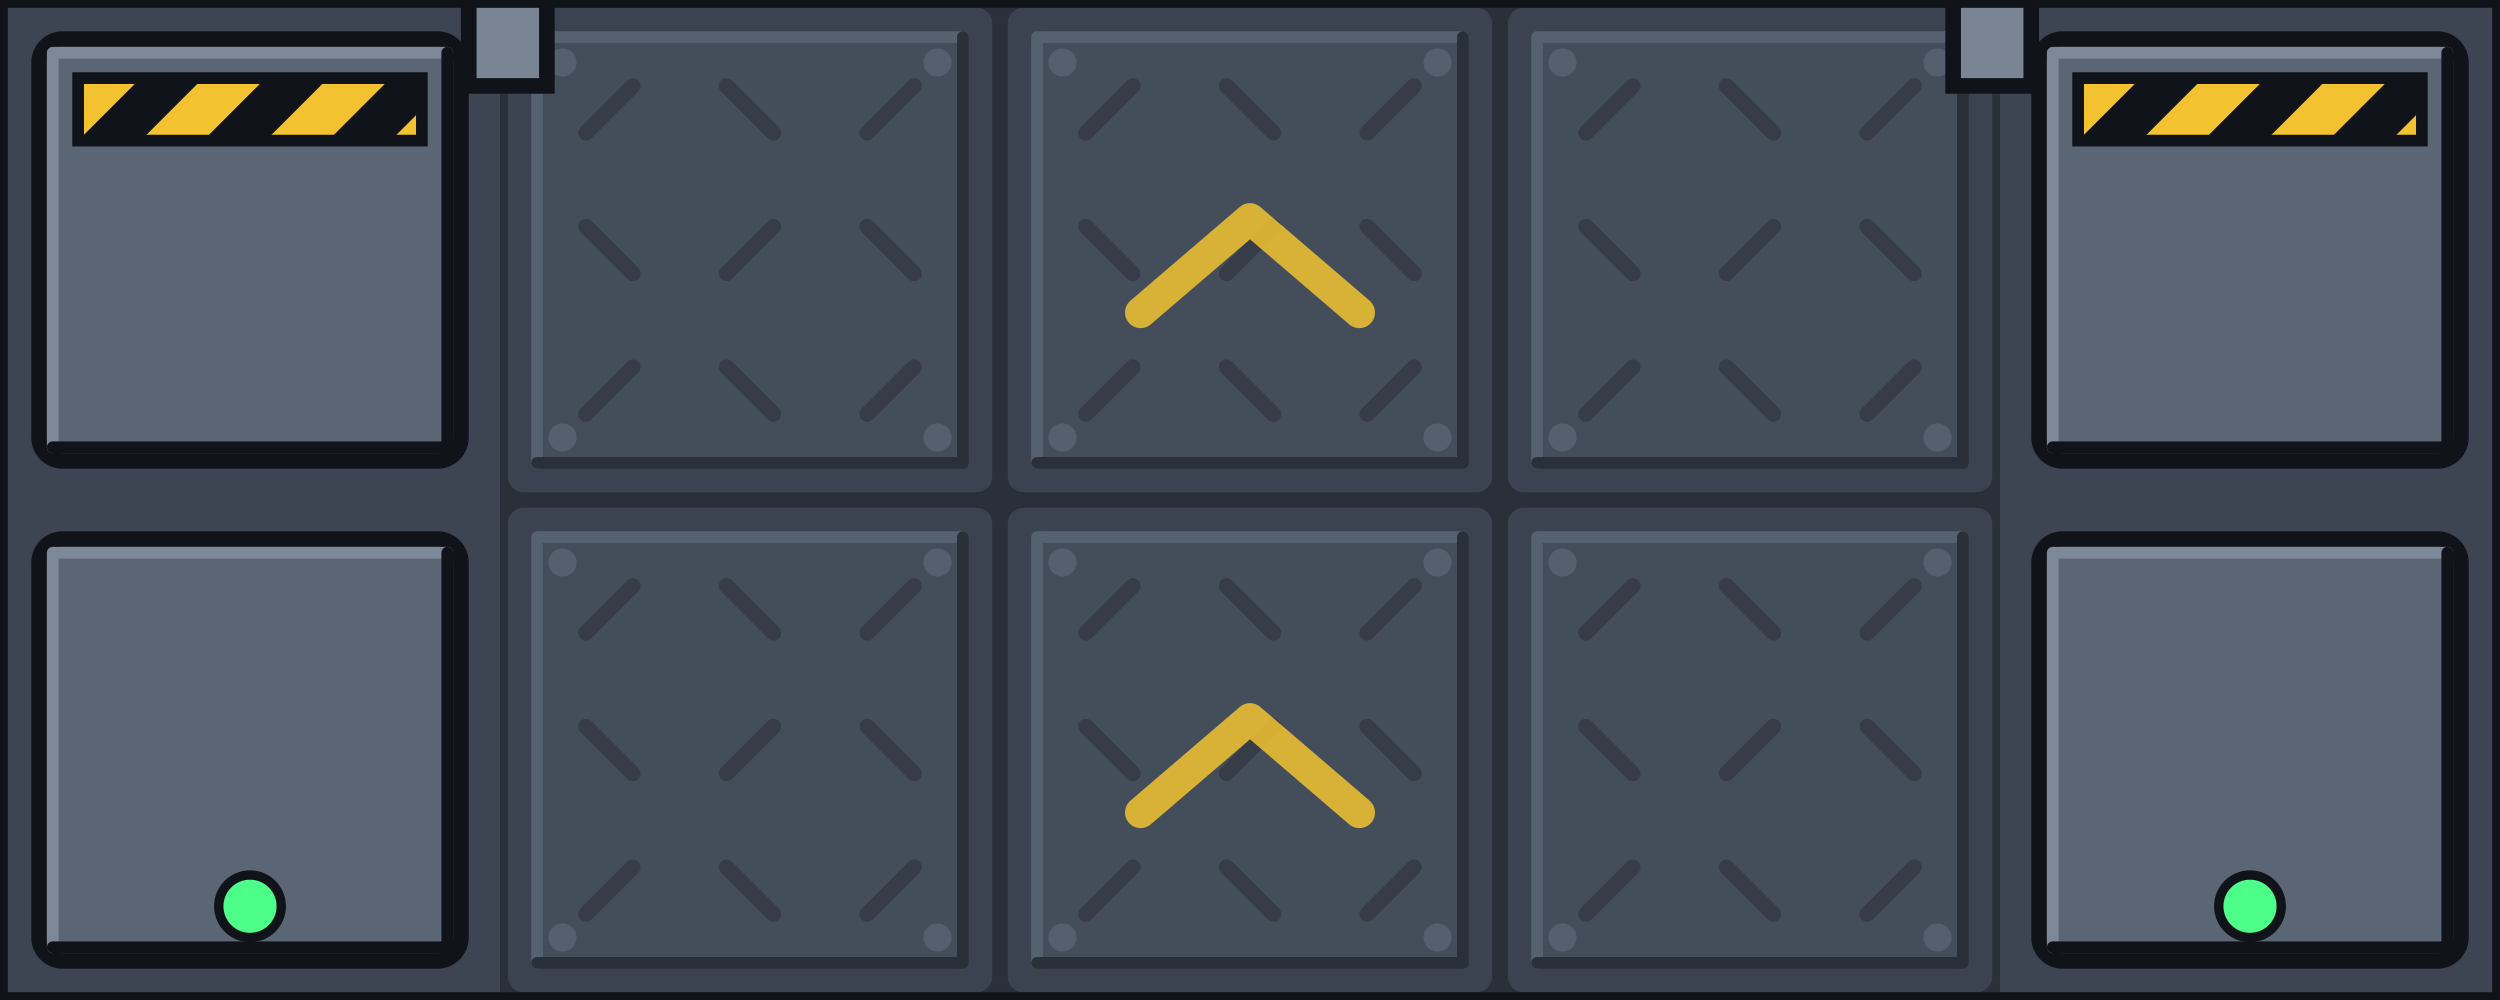
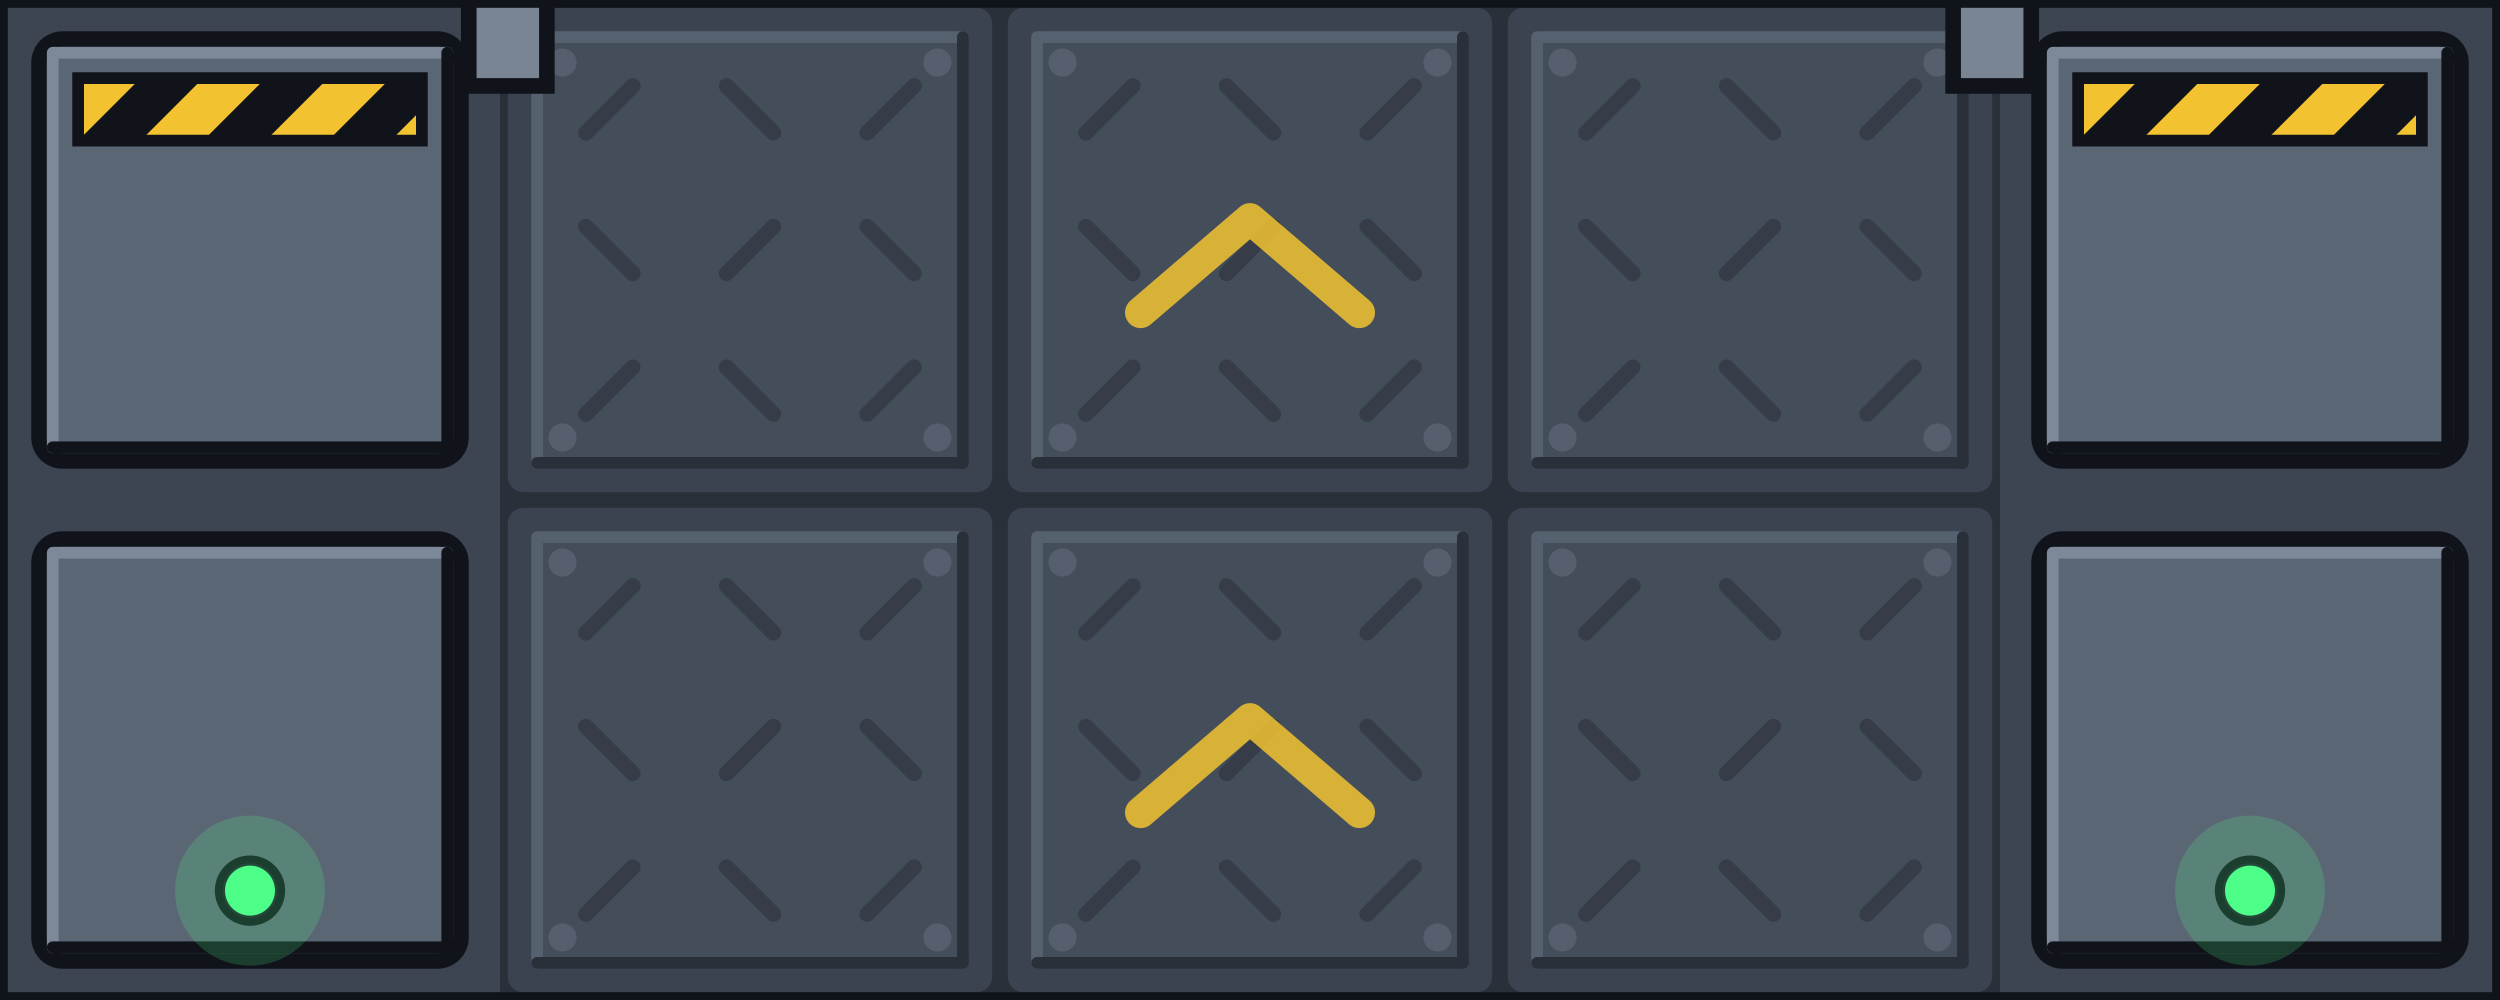
<svg xmlns="http://www.w3.org/2000/svg" width="320" height="128" viewBox="0 0 320 128">
-   <rect x="0" y="0" width="64" height="64" fill="#3d4552" />
-   <rect x="5" y="5" width="54" height="54" rx="3" fill="#5b6675" stroke="#10141a" stroke-width="2" />
-   <path d="M6.75,57.25 L6.75,6.75 L57.25,6.75" fill="none" stroke="#7d8898" stroke-width="1.5" stroke-linejoin="round" stroke-linecap="round" />
-   <path d="M57.25,6.75 L57.25,57.25 L6.75,57.25" fill="none" stroke="#10141a" stroke-width="1.5" stroke-linejoin="round" stroke-linecap="round" />
-   <rect x="0" y="64" width="64" height="64" fill="#3d4552" />
-   <rect x="5" y="69" width="54" height="54" rx="3" fill="#5b6675" stroke="#10141a" stroke-width="2" />
-   <path d="M6.75,121.25 L6.75,70.75 L57.25,70.75" fill="none" stroke="#7d8898" stroke-width="1.5" stroke-linejoin="round" stroke-linecap="round" />
-   <path d="M57.25,70.75 L57.25,121.25 L6.75,121.25" fill="none" stroke="#10141a" stroke-width="1.5" stroke-linejoin="round" stroke-linecap="round" />
-   <clipPath id="docking_port_m_open_f0_hz10_10">
-     <rect x="10" y="10" width="44" height="8" />
-   </clipPath>
-   <rect x="10" y="10" width="44" height="8" fill="#f2c230" />
-   <g clip-path="url(#docking_port_m_open_f0_hz10_10)">
-     <polygon points="-6,18 2,18 10,10 2,10" fill="#10141a" />
-     <polygon points="10,18 18,18 26,10 18,10" fill="#10141a" />
-     <polygon points="26,18 34,18 42,10 34,10" fill="#10141a" />
-     <polygon points="42,18 50,18 58,10 50,10" fill="#10141a" />
-     <polygon points="58,18 66,18 74,10 66,10" fill="#10141a" />
+   <g id="base">
+     <rect x="0" y="0" width="64" height="64" fill="#3d4552" />
+     <rect x="5" y="5" width="54" height="54" rx="3" fill="#5b6675" stroke="#10141a" stroke-width="2" />
+     <path d="M6.75,57.25 L6.75,6.75 L57.25,6.75" fill="none" stroke="#7d8898" stroke-width="1.5" stroke-linejoin="round" stroke-linecap="round" />
+     <path d="M57.25,6.75 L57.25,57.25 L6.75,57.25" fill="none" stroke="#10141a" stroke-width="1.5" stroke-linejoin="round" stroke-linecap="round" />
+     <rect x="0" y="64" width="64" height="64" fill="#3d4552" />
+     <rect x="5" y="69" width="54" height="54" rx="3" fill="#5b6675" stroke="#10141a" stroke-width="2" />
+     <path d="M6.75,121.25 L6.75,70.75 L57.25,70.75" fill="none" stroke="#7d8898" stroke-width="1.5" stroke-linejoin="round" stroke-linecap="round" />
+     <path d="M57.25,70.75 L57.25,121.25 L6.75,121.25" fill="none" stroke="#10141a" stroke-width="1.5" stroke-linejoin="round" stroke-linecap="round" />
+     <clipPath id="hz_dp_m_open_0_10_10">
+       <rect x="10" y="10" width="44" height="8" />
+     </clipPath>
+     <rect x="10" y="10" width="44" height="8" fill="#f2c230" />
+     <g clip-path="url(#hz_dp_m_open_0_10_10)">
+       <polygon points="-6,18 2,18 10,10 2,10" fill="#10141a" />
+       <polygon points="10,18 18,18 26,10 18,10" fill="#10141a" />
+       <polygon points="26,18 34,18 42,10 34,10" fill="#10141a" />
+       <polygon points="42,18 50,18 58,10 50,10" fill="#10141a" />
+       <polygon points="58,18 66,18 74,10 66,10" fill="#10141a" />
+     </g>
+     <rect x="10" y="10" width="44" height="8" fill="none" stroke="#10141a" stroke-width="1.5" />
+     <rect x="256" y="0" width="64" height="64" fill="#3d4552" />
+     <rect x="261" y="5" width="54" height="54" rx="3" fill="#5b6675" stroke="#10141a" stroke-width="2" />
+     <path d="M262.75,57.25 L262.75,6.75 L313.25,6.75" fill="none" stroke="#7d8898" stroke-width="1.5" stroke-linejoin="round" stroke-linecap="round" />
+     <path d="M313.25,6.75 L313.25,57.25 L262.75,57.25" fill="none" stroke="#10141a" stroke-width="1.5" stroke-linejoin="round" stroke-linecap="round" />
+     <rect x="256" y="64" width="64" height="64" fill="#3d4552" />
+     <rect x="261" y="69" width="54" height="54" rx="3" fill="#5b6675" stroke="#10141a" stroke-width="2" />
+     <path d="M262.75,121.25 L262.75,70.75 L313.25,70.75" fill="none" stroke="#7d8898" stroke-width="1.5" stroke-linejoin="round" stroke-linecap="round" />
+     <path d="M313.25,70.75 L313.25,121.25 L262.75,121.25" fill="none" stroke="#10141a" stroke-width="1.5" stroke-linejoin="round" stroke-linecap="round" />
+     <clipPath id="hz_dp_m_open_256_266_10">
+       <rect x="266" y="10" width="44" height="8" />
+     </clipPath>
+     <rect x="266" y="10" width="44" height="8" fill="#f2c230" />
+     <g clip-path="url(#hz_dp_m_open_256_266_10)">
+       <polygon points="250,18 258,18 266,10 258,10" fill="#10141a" />
+       <polygon points="266,18 274,18 282,10 274,10" fill="#10141a" />
+       <polygon points="282,18 290,18 298,10 290,10" fill="#10141a" />
+       <polygon points="298,18 306,18 314,10 306,10" fill="#10141a" />
+       <polygon points="314,18 322,18 330,10 322,10" fill="#10141a" />
+     </g>
+     <rect x="266" y="10" width="44" height="8" fill="none" stroke="#10141a" stroke-width="1.5" />
+     <rect x="64" y="0" width="64" height="64" fill="#2a3039" />
+     <rect x="65" y="1" width="62" height="62" rx="2" fill="#3a434f" />
+     <rect x="68" y="4" width="56" height="56" rx="2" fill="#444e5b" />
+     <path d="M68.75,59.25 L68.75,4.75 L123.25,4.75" fill="none" stroke="#566170" stroke-width="1.5" stroke-linejoin="round" stroke-linecap="round" />
+     <path d="M123.25,4.75 L123.25,59.25 L68.75,59.25" fill="none" stroke="#2a3039" stroke-width="1.5" stroke-linejoin="round" stroke-linecap="round" />
+     <line x1="75" y1="17" x2="81" y2="11" stroke="#2a3039" stroke-width="2" stroke-linecap="round" opacity="0.55" />
+     <line x1="75" y1="29" x2="81" y2="35" stroke="#2a3039" stroke-width="2" stroke-linecap="round" opacity="0.55" />
+     <line x1="75" y1="53" x2="81" y2="47" stroke="#2a3039" stroke-width="2" stroke-linecap="round" opacity="0.55" />
+     <line x1="93" y1="11" x2="99" y2="17" stroke="#2a3039" stroke-width="2" stroke-linecap="round" opacity="0.55" />
+     <line x1="93" y1="35" x2="99" y2="29" stroke="#2a3039" stroke-width="2" stroke-linecap="round" opacity="0.55" />
+     <line x1="93" y1="47" x2="99" y2="53" stroke="#2a3039" stroke-width="2" stroke-linecap="round" opacity="0.55" />
+     <line x1="111" y1="17" x2="117" y2="11" stroke="#2a3039" stroke-width="2" stroke-linecap="round" opacity="0.55" />
+     <line x1="111" y1="29" x2="117" y2="35" stroke="#2a3039" stroke-width="2" stroke-linecap="round" opacity="0.55" />
+     <line x1="111" y1="53" x2="117" y2="47" stroke="#2a3039" stroke-width="2" stroke-linecap="round" opacity="0.55" />
+     <circle cx="72" cy="8" r="1.8" fill="#566170" opacity="0.9" />
+     <circle cx="120" cy="8" r="1.8" fill="#566170" opacity="0.9" />
+     <circle cx="72" cy="56" r="1.8" fill="#566170" opacity="0.9" />
+     <circle cx="120" cy="56" r="1.8" fill="#566170" opacity="0.9" />
+     <rect x="128" y="0" width="64" height="64" fill="#2a3039" />
+     <rect x="129" y="1" width="62" height="62" rx="2" fill="#3a434f" />
+     <rect x="132" y="4" width="56" height="56" rx="2" fill="#444e5b" />
+     <path d="M132.75,59.25 L132.75,4.75 L187.25,4.75" fill="none" stroke="#566170" stroke-width="1.5" stroke-linejoin="round" stroke-linecap="round" />
+     <path d="M187.25,4.75 L187.25,59.25 L132.75,59.25" fill="none" stroke="#2a3039" stroke-width="1.5" stroke-linejoin="round" stroke-linecap="round" />
+     <line x1="139" y1="17" x2="145" y2="11" stroke="#2a3039" stroke-width="2" stroke-linecap="round" opacity="0.55" />
+     <line x1="139" y1="29" x2="145" y2="35" stroke="#2a3039" stroke-width="2" stroke-linecap="round" opacity="0.55" />
+     <line x1="139" y1="53" x2="145" y2="47" stroke="#2a3039" stroke-width="2" stroke-linecap="round" opacity="0.55" />
+     <line x1="157" y1="11" x2="163" y2="17" stroke="#2a3039" stroke-width="2" stroke-linecap="round" opacity="0.55" />
+     <line x1="157" y1="35" x2="163" y2="29" stroke="#2a3039" stroke-width="2" stroke-linecap="round" opacity="0.55" />
+     <line x1="157" y1="47" x2="163" y2="53" stroke="#2a3039" stroke-width="2" stroke-linecap="round" opacity="0.55" />
+     <line x1="175" y1="17" x2="181" y2="11" stroke="#2a3039" stroke-width="2" stroke-linecap="round" opacity="0.55" />
+     <line x1="175" y1="29" x2="181" y2="35" stroke="#2a3039" stroke-width="2" stroke-linecap="round" opacity="0.55" />
+     <line x1="175" y1="53" x2="181" y2="47" stroke="#2a3039" stroke-width="2" stroke-linecap="round" opacity="0.55" />
+     <circle cx="136" cy="8" r="1.8" fill="#566170" opacity="0.9" />
+     <circle cx="184" cy="8" r="1.8" fill="#566170" opacity="0.9" />
+     <circle cx="136" cy="56" r="1.8" fill="#566170" opacity="0.9" />
+     <circle cx="184" cy="56" r="1.8" fill="#566170" opacity="0.9" />
+     <rect x="192" y="0" width="64" height="64" fill="#2a3039" />
+     <rect x="193" y="1" width="62" height="62" rx="2" fill="#3a434f" />
+     <rect x="196" y="4" width="56" height="56" rx="2" fill="#444e5b" />
+     <path d="M196.75,59.25 L196.75,4.75 L251.25,4.75" fill="none" stroke="#566170" stroke-width="1.5" stroke-linejoin="round" stroke-linecap="round" />
+     <path d="M251.25,4.75 L251.25,59.25 L196.75,59.25" fill="none" stroke="#2a3039" stroke-width="1.5" stroke-linejoin="round" stroke-linecap="round" />
+     <line x1="203" y1="17" x2="209" y2="11" stroke="#2a3039" stroke-width="2" stroke-linecap="round" opacity="0.55" />
+     <line x1="203" y1="29" x2="209" y2="35" stroke="#2a3039" stroke-width="2" stroke-linecap="round" opacity="0.55" />
+     <line x1="203" y1="53" x2="209" y2="47" stroke="#2a3039" stroke-width="2" stroke-linecap="round" opacity="0.55" />
+     <line x1="221" y1="11" x2="227" y2="17" stroke="#2a3039" stroke-width="2" stroke-linecap="round" opacity="0.55" />
+     <line x1="221" y1="35" x2="227" y2="29" stroke="#2a3039" stroke-width="2" stroke-linecap="round" opacity="0.55" />
+     <line x1="221" y1="47" x2="227" y2="53" stroke="#2a3039" stroke-width="2" stroke-linecap="round" opacity="0.55" />
+     <line x1="239" y1="17" x2="245" y2="11" stroke="#2a3039" stroke-width="2" stroke-linecap="round" opacity="0.55" />
+     <line x1="239" y1="29" x2="245" y2="35" stroke="#2a3039" stroke-width="2" stroke-linecap="round" opacity="0.55" />
+     <line x1="239" y1="53" x2="245" y2="47" stroke="#2a3039" stroke-width="2" stroke-linecap="round" opacity="0.55" />
+     <circle cx="200" cy="8" r="1.8" fill="#566170" opacity="0.9" />
+     <circle cx="248" cy="8" r="1.8" fill="#566170" opacity="0.9" />
+     <circle cx="200" cy="56" r="1.8" fill="#566170" opacity="0.9" />
+     <circle cx="248" cy="56" r="1.8" fill="#566170" opacity="0.9" />
+     <rect x="64" y="64" width="64" height="64" fill="#2a3039" />
+     <rect x="65" y="65" width="62" height="62" rx="2" fill="#3a434f" />
+     <rect x="68" y="68" width="56" height="56" rx="2" fill="#444e5b" />
+     <path d="M68.75,123.25 L68.75,68.75 L123.25,68.75" fill="none" stroke="#566170" stroke-width="1.5" stroke-linejoin="round" stroke-linecap="round" />
+     <path d="M123.25,68.75 L123.25,123.25 L68.75,123.25" fill="none" stroke="#2a3039" stroke-width="1.5" stroke-linejoin="round" stroke-linecap="round" />
+     <line x1="75" y1="81" x2="81" y2="75" stroke="#2a3039" stroke-width="2" stroke-linecap="round" opacity="0.55" />
+     <line x1="75" y1="93" x2="81" y2="99" stroke="#2a3039" stroke-width="2" stroke-linecap="round" opacity="0.55" />
+     <line x1="75" y1="117" x2="81" y2="111" stroke="#2a3039" stroke-width="2" stroke-linecap="round" opacity="0.55" />
+     <line x1="93" y1="75" x2="99" y2="81" stroke="#2a3039" stroke-width="2" stroke-linecap="round" opacity="0.55" />
+     <line x1="93" y1="99" x2="99" y2="93" stroke="#2a3039" stroke-width="2" stroke-linecap="round" opacity="0.55" />
+     <line x1="93" y1="111" x2="99" y2="117" stroke="#2a3039" stroke-width="2" stroke-linecap="round" opacity="0.55" />
+     <line x1="111" y1="81" x2="117" y2="75" stroke="#2a3039" stroke-width="2" stroke-linecap="round" opacity="0.55" />
+     <line x1="111" y1="93" x2="117" y2="99" stroke="#2a3039" stroke-width="2" stroke-linecap="round" opacity="0.55" />
+     <line x1="111" y1="117" x2="117" y2="111" stroke="#2a3039" stroke-width="2" stroke-linecap="round" opacity="0.55" />
+     <circle cx="72" cy="72" r="1.8" fill="#566170" opacity="0.9" />
+     <circle cx="120" cy="72" r="1.8" fill="#566170" opacity="0.9" />
+     <circle cx="72" cy="120" r="1.8" fill="#566170" opacity="0.9" />
+     <circle cx="120" cy="120" r="1.8" fill="#566170" opacity="0.9" />
+     <rect x="128" y="64" width="64" height="64" fill="#2a3039" />
+     <rect x="129" y="65" width="62" height="62" rx="2" fill="#3a434f" />
+     <rect x="132" y="68" width="56" height="56" rx="2" fill="#444e5b" />
+     <path d="M132.75,123.25 L132.75,68.75 L187.25,68.75" fill="none" stroke="#566170" stroke-width="1.5" stroke-linejoin="round" stroke-linecap="round" />
+     <path d="M187.25,68.75 L187.25,123.25 L132.75,123.25" fill="none" stroke="#2a3039" stroke-width="1.5" stroke-linejoin="round" stroke-linecap="round" />
+     <line x1="139" y1="81" x2="145" y2="75" stroke="#2a3039" stroke-width="2" stroke-linecap="round" opacity="0.55" />
+     <line x1="139" y1="93" x2="145" y2="99" stroke="#2a3039" stroke-width="2" stroke-linecap="round" opacity="0.55" />
+     <line x1="139" y1="117" x2="145" y2="111" stroke="#2a3039" stroke-width="2" stroke-linecap="round" opacity="0.55" />
+     <line x1="157" y1="75" x2="163" y2="81" stroke="#2a3039" stroke-width="2" stroke-linecap="round" opacity="0.55" />
+     <line x1="157" y1="99" x2="163" y2="93" stroke="#2a3039" stroke-width="2" stroke-linecap="round" opacity="0.55" />
+     <line x1="157" y1="111" x2="163" y2="117" stroke="#2a3039" stroke-width="2" stroke-linecap="round" opacity="0.55" />
+     <line x1="175" y1="81" x2="181" y2="75" stroke="#2a3039" stroke-width="2" stroke-linecap="round" opacity="0.55" />
+     <line x1="175" y1="93" x2="181" y2="99" stroke="#2a3039" stroke-width="2" stroke-linecap="round" opacity="0.55" />
+     <line x1="175" y1="117" x2="181" y2="111" stroke="#2a3039" stroke-width="2" stroke-linecap="round" opacity="0.55" />
+     <circle cx="136" cy="72" r="1.8" fill="#566170" opacity="0.9" />
+     <circle cx="184" cy="72" r="1.8" fill="#566170" opacity="0.9" />
+     <circle cx="136" cy="120" r="1.8" fill="#566170" opacity="0.9" />
+     <circle cx="184" cy="120" r="1.8" fill="#566170" opacity="0.9" />
+     <rect x="192" y="64" width="64" height="64" fill="#2a3039" />
+     <rect x="193" y="65" width="62" height="62" rx="2" fill="#3a434f" />
+     <rect x="196" y="68" width="56" height="56" rx="2" fill="#444e5b" />
+     <path d="M196.75,123.25 L196.75,68.75 L251.25,68.75" fill="none" stroke="#566170" stroke-width="1.5" stroke-linejoin="round" stroke-linecap="round" />
+     <path d="M251.25,68.75 L251.25,123.25 L196.75,123.25" fill="none" stroke="#2a3039" stroke-width="1.5" stroke-linejoin="round" stroke-linecap="round" />
+     <line x1="203" y1="81" x2="209" y2="75" stroke="#2a3039" stroke-width="2" stroke-linecap="round" opacity="0.55" />
+     <line x1="203" y1="93" x2="209" y2="99" stroke="#2a3039" stroke-width="2" stroke-linecap="round" opacity="0.55" />
+     <line x1="203" y1="117" x2="209" y2="111" stroke="#2a3039" stroke-width="2" stroke-linecap="round" opacity="0.55" />
+     <line x1="221" y1="75" x2="227" y2="81" stroke="#2a3039" stroke-width="2" stroke-linecap="round" opacity="0.55" />
+     <line x1="221" y1="99" x2="227" y2="93" stroke="#2a3039" stroke-width="2" stroke-linecap="round" opacity="0.55" />
+     <line x1="221" y1="111" x2="227" y2="117" stroke="#2a3039" stroke-width="2" stroke-linecap="round" opacity="0.55" />
+     <line x1="239" y1="81" x2="245" y2="75" stroke="#2a3039" stroke-width="2" stroke-linecap="round" opacity="0.55" />
+     <line x1="239" y1="93" x2="245" y2="99" stroke="#2a3039" stroke-width="2" stroke-linecap="round" opacity="0.55" />
+     <line x1="239" y1="117" x2="245" y2="111" stroke="#2a3039" stroke-width="2" stroke-linecap="round" opacity="0.55" />
+     <circle cx="200" cy="72" r="1.8" fill="#566170" opacity="0.9" />
+     <circle cx="248" cy="72" r="1.8" fill="#566170" opacity="0.9" />
+     <circle cx="200" cy="120" r="1.8" fill="#566170" opacity="0.9" />
+     <circle cx="248" cy="120" r="1.8" fill="#566170" opacity="0.9" />
+     <path d="M146,40 L160,28 L174,40" fill="none" stroke="#f2c230" stroke-width="4" stroke-linejoin="round" stroke-linecap="round" opacity="0.85" />
+     <path d="M146,104 L160,92 L174,104" fill="none" stroke="#f2c230" stroke-width="4" stroke-linejoin="round" stroke-linecap="round" opacity="0.85" />
+     <rect x="60" y="-1" width="10" height="12" fill="#7a8594" stroke="#10141a" stroke-width="2" />
+     <rect x="250" y="-1" width="10" height="12" fill="#7a8594" stroke="#10141a" stroke-width="2" />
+     <circle cx="32" cy="114" r="4" fill="#1b2028" stroke="#10141a" stroke-width="1" />
+     <circle cx="288" cy="114" r="4" fill="#1b2028" stroke="#10141a" stroke-width="1" />
+     <rect x="0" y="0" width="320" height="128" fill="none" stroke="#10141a" stroke-width="2" />
  </g>
-   <rect x="10" y="10" width="44" height="8" fill="none" stroke="#10141a" stroke-width="1.5" />
-   <rect x="256" y="0" width="64" height="64" fill="#3d4552" />
-   <rect x="261" y="5" width="54" height="54" rx="3" fill="#5b6675" stroke="#10141a" stroke-width="2" />
-   <path d="M262.75,57.25 L262.75,6.75 L313.25,6.75" fill="none" stroke="#7d8898" stroke-width="1.5" stroke-linejoin="round" stroke-linecap="round" />
-   <path d="M313.25,6.75 L313.25,57.25 L262.75,57.25" fill="none" stroke="#10141a" stroke-width="1.5" stroke-linejoin="round" stroke-linecap="round" />
-   <rect x="256" y="64" width="64" height="64" fill="#3d4552" />
-   <rect x="261" y="69" width="54" height="54" rx="3" fill="#5b6675" stroke="#10141a" stroke-width="2" />
-   <path d="M262.75,121.25 L262.75,70.75 L313.25,70.75" fill="none" stroke="#7d8898" stroke-width="1.5" stroke-linejoin="round" stroke-linecap="round" />
-   <path d="M313.25,70.75 L313.25,121.25 L262.75,121.25" fill="none" stroke="#10141a" stroke-width="1.5" stroke-linejoin="round" stroke-linecap="round" />
-   <clipPath id="docking_port_m_open_f256_hz266_10">
-     <rect x="266" y="10" width="44" height="8" />
-   </clipPath>
-   <rect x="266" y="10" width="44" height="8" fill="#f2c230" />
-   <g clip-path="url(#docking_port_m_open_f256_hz266_10)">
-     <polygon points="250,18 258,18 266,10 258,10" fill="#10141a" />
-     <polygon points="266,18 274,18 282,10 274,10" fill="#10141a" />
-     <polygon points="282,18 290,18 298,10 290,10" fill="#10141a" />
-     <polygon points="298,18 306,18 314,10 306,10" fill="#10141a" />
-     <polygon points="314,18 322,18 330,10 322,10" fill="#10141a" />
+   <g id="emissive">
+     <circle cx="32" cy="114" r="9.6" fill="#4dff88" opacity="0.18" />
+     <circle cx="32" cy="114" r="3.2" fill="#4dff88" />
+     <circle cx="288" cy="114" r="9.6" fill="#4dff88" opacity="0.18" />
+     <circle cx="288" cy="114" r="3.2" fill="#4dff88" />
  </g>
-   <rect x="266" y="10" width="44" height="8" fill="none" stroke="#10141a" stroke-width="1.5" />
-   <rect x="64" y="0" width="64" height="64" fill="#2a3039" />
-   <rect x="65" y="1" width="62" height="62" rx="2" fill="#3a434f" />
-   <rect x="68" y="4" width="56" height="56" rx="2" fill="#444e5b" />
-   <path d="M68.75,59.25 L68.75,4.75 L123.25,4.75" fill="none" stroke="#566170" stroke-width="1.5" stroke-linejoin="round" stroke-linecap="round" />
-   <path d="M123.25,4.75 L123.25,59.25 L68.75,59.25" fill="none" stroke="#2a3039" stroke-width="1.5" stroke-linejoin="round" stroke-linecap="round" />
-   <line x1="75" y1="17" x2="81" y2="11" stroke="#2a3039" stroke-width="2" stroke-linecap="round" opacity="0.55" />
-   <line x1="75" y1="29" x2="81" y2="35" stroke="#2a3039" stroke-width="2" stroke-linecap="round" opacity="0.55" />
-   <line x1="75" y1="53" x2="81" y2="47" stroke="#2a3039" stroke-width="2" stroke-linecap="round" opacity="0.55" />
-   <line x1="93" y1="11" x2="99" y2="17" stroke="#2a3039" stroke-width="2" stroke-linecap="round" opacity="0.55" />
-   <line x1="93" y1="35" x2="99" y2="29" stroke="#2a3039" stroke-width="2" stroke-linecap="round" opacity="0.55" />
-   <line x1="93" y1="47" x2="99" y2="53" stroke="#2a3039" stroke-width="2" stroke-linecap="round" opacity="0.55" />
-   <line x1="111" y1="17" x2="117" y2="11" stroke="#2a3039" stroke-width="2" stroke-linecap="round" opacity="0.55" />
-   <line x1="111" y1="29" x2="117" y2="35" stroke="#2a3039" stroke-width="2" stroke-linecap="round" opacity="0.55" />
-   <line x1="111" y1="53" x2="117" y2="47" stroke="#2a3039" stroke-width="2" stroke-linecap="round" opacity="0.55" />
-   <circle cx="72" cy="8" r="1.8" fill="#566170" opacity="0.9" />
-   <circle cx="120" cy="8" r="1.8" fill="#566170" opacity="0.9" />
-   <circle cx="72" cy="56" r="1.8" fill="#566170" opacity="0.9" />
-   <circle cx="120" cy="56" r="1.8" fill="#566170" opacity="0.9" />
-   <rect x="128" y="0" width="64" height="64" fill="#2a3039" />
-   <rect x="129" y="1" width="62" height="62" rx="2" fill="#3a434f" />
-   <rect x="132" y="4" width="56" height="56" rx="2" fill="#444e5b" />
-   <path d="M132.75,59.25 L132.75,4.75 L187.25,4.75" fill="none" stroke="#566170" stroke-width="1.5" stroke-linejoin="round" stroke-linecap="round" />
-   <path d="M187.25,4.75 L187.25,59.25 L132.75,59.25" fill="none" stroke="#2a3039" stroke-width="1.5" stroke-linejoin="round" stroke-linecap="round" />
-   <line x1="139" y1="17" x2="145" y2="11" stroke="#2a3039" stroke-width="2" stroke-linecap="round" opacity="0.55" />
-   <line x1="139" y1="29" x2="145" y2="35" stroke="#2a3039" stroke-width="2" stroke-linecap="round" opacity="0.55" />
-   <line x1="139" y1="53" x2="145" y2="47" stroke="#2a3039" stroke-width="2" stroke-linecap="round" opacity="0.55" />
-   <line x1="157" y1="11" x2="163" y2="17" stroke="#2a3039" stroke-width="2" stroke-linecap="round" opacity="0.55" />
-   <line x1="157" y1="35" x2="163" y2="29" stroke="#2a3039" stroke-width="2" stroke-linecap="round" opacity="0.55" />
-   <line x1="157" y1="47" x2="163" y2="53" stroke="#2a3039" stroke-width="2" stroke-linecap="round" opacity="0.55" />
-   <line x1="175" y1="17" x2="181" y2="11" stroke="#2a3039" stroke-width="2" stroke-linecap="round" opacity="0.55" />
-   <line x1="175" y1="29" x2="181" y2="35" stroke="#2a3039" stroke-width="2" stroke-linecap="round" opacity="0.55" />
-   <line x1="175" y1="53" x2="181" y2="47" stroke="#2a3039" stroke-width="2" stroke-linecap="round" opacity="0.55" />
-   <circle cx="136" cy="8" r="1.8" fill="#566170" opacity="0.9" />
-   <circle cx="184" cy="8" r="1.8" fill="#566170" opacity="0.9" />
-   <circle cx="136" cy="56" r="1.8" fill="#566170" opacity="0.9" />
-   <circle cx="184" cy="56" r="1.8" fill="#566170" opacity="0.9" />
-   <rect x="192" y="0" width="64" height="64" fill="#2a3039" />
-   <rect x="193" y="1" width="62" height="62" rx="2" fill="#3a434f" />
-   <rect x="196" y="4" width="56" height="56" rx="2" fill="#444e5b" />
-   <path d="M196.75,59.25 L196.75,4.75 L251.25,4.75" fill="none" stroke="#566170" stroke-width="1.5" stroke-linejoin="round" stroke-linecap="round" />
-   <path d="M251.25,4.75 L251.25,59.25 L196.75,59.25" fill="none" stroke="#2a3039" stroke-width="1.5" stroke-linejoin="round" stroke-linecap="round" />
-   <line x1="203" y1="17" x2="209" y2="11" stroke="#2a3039" stroke-width="2" stroke-linecap="round" opacity="0.55" />
-   <line x1="203" y1="29" x2="209" y2="35" stroke="#2a3039" stroke-width="2" stroke-linecap="round" opacity="0.55" />
-   <line x1="203" y1="53" x2="209" y2="47" stroke="#2a3039" stroke-width="2" stroke-linecap="round" opacity="0.55" />
-   <line x1="221" y1="11" x2="227" y2="17" stroke="#2a3039" stroke-width="2" stroke-linecap="round" opacity="0.55" />
-   <line x1="221" y1="35" x2="227" y2="29" stroke="#2a3039" stroke-width="2" stroke-linecap="round" opacity="0.55" />
-   <line x1="221" y1="47" x2="227" y2="53" stroke="#2a3039" stroke-width="2" stroke-linecap="round" opacity="0.55" />
-   <line x1="239" y1="17" x2="245" y2="11" stroke="#2a3039" stroke-width="2" stroke-linecap="round" opacity="0.55" />
-   <line x1="239" y1="29" x2="245" y2="35" stroke="#2a3039" stroke-width="2" stroke-linecap="round" opacity="0.55" />
-   <line x1="239" y1="53" x2="245" y2="47" stroke="#2a3039" stroke-width="2" stroke-linecap="round" opacity="0.55" />
-   <circle cx="200" cy="8" r="1.8" fill="#566170" opacity="0.9" />
-   <circle cx="248" cy="8" r="1.8" fill="#566170" opacity="0.9" />
-   <circle cx="200" cy="56" r="1.8" fill="#566170" opacity="0.9" />
-   <circle cx="248" cy="56" r="1.8" fill="#566170" opacity="0.9" />
-   <rect x="64" y="64" width="64" height="64" fill="#2a3039" />
-   <rect x="65" y="65" width="62" height="62" rx="2" fill="#3a434f" />
-   <rect x="68" y="68" width="56" height="56" rx="2" fill="#444e5b" />
-   <path d="M68.75,123.25 L68.75,68.75 L123.25,68.75" fill="none" stroke="#566170" stroke-width="1.5" stroke-linejoin="round" stroke-linecap="round" />
-   <path d="M123.25,68.75 L123.25,123.25 L68.75,123.25" fill="none" stroke="#2a3039" stroke-width="1.5" stroke-linejoin="round" stroke-linecap="round" />
-   <line x1="75" y1="81" x2="81" y2="75" stroke="#2a3039" stroke-width="2" stroke-linecap="round" opacity="0.55" />
-   <line x1="75" y1="93" x2="81" y2="99" stroke="#2a3039" stroke-width="2" stroke-linecap="round" opacity="0.55" />
-   <line x1="75" y1="117" x2="81" y2="111" stroke="#2a3039" stroke-width="2" stroke-linecap="round" opacity="0.55" />
-   <line x1="93" y1="75" x2="99" y2="81" stroke="#2a3039" stroke-width="2" stroke-linecap="round" opacity="0.55" />
-   <line x1="93" y1="99" x2="99" y2="93" stroke="#2a3039" stroke-width="2" stroke-linecap="round" opacity="0.55" />
-   <line x1="93" y1="111" x2="99" y2="117" stroke="#2a3039" stroke-width="2" stroke-linecap="round" opacity="0.55" />
-   <line x1="111" y1="81" x2="117" y2="75" stroke="#2a3039" stroke-width="2" stroke-linecap="round" opacity="0.55" />
-   <line x1="111" y1="93" x2="117" y2="99" stroke="#2a3039" stroke-width="2" stroke-linecap="round" opacity="0.55" />
-   <line x1="111" y1="117" x2="117" y2="111" stroke="#2a3039" stroke-width="2" stroke-linecap="round" opacity="0.55" />
-   <circle cx="72" cy="72" r="1.8" fill="#566170" opacity="0.9" />
-   <circle cx="120" cy="72" r="1.8" fill="#566170" opacity="0.9" />
-   <circle cx="72" cy="120" r="1.8" fill="#566170" opacity="0.9" />
-   <circle cx="120" cy="120" r="1.8" fill="#566170" opacity="0.9" />
-   <rect x="128" y="64" width="64" height="64" fill="#2a3039" />
-   <rect x="129" y="65" width="62" height="62" rx="2" fill="#3a434f" />
-   <rect x="132" y="68" width="56" height="56" rx="2" fill="#444e5b" />
-   <path d="M132.75,123.25 L132.75,68.75 L187.25,68.75" fill="none" stroke="#566170" stroke-width="1.5" stroke-linejoin="round" stroke-linecap="round" />
-   <path d="M187.25,68.75 L187.25,123.25 L132.75,123.25" fill="none" stroke="#2a3039" stroke-width="1.5" stroke-linejoin="round" stroke-linecap="round" />
-   <line x1="139" y1="81" x2="145" y2="75" stroke="#2a3039" stroke-width="2" stroke-linecap="round" opacity="0.55" />
-   <line x1="139" y1="93" x2="145" y2="99" stroke="#2a3039" stroke-width="2" stroke-linecap="round" opacity="0.55" />
-   <line x1="139" y1="117" x2="145" y2="111" stroke="#2a3039" stroke-width="2" stroke-linecap="round" opacity="0.55" />
-   <line x1="157" y1="75" x2="163" y2="81" stroke="#2a3039" stroke-width="2" stroke-linecap="round" opacity="0.55" />
-   <line x1="157" y1="99" x2="163" y2="93" stroke="#2a3039" stroke-width="2" stroke-linecap="round" opacity="0.55" />
-   <line x1="157" y1="111" x2="163" y2="117" stroke="#2a3039" stroke-width="2" stroke-linecap="round" opacity="0.55" />
-   <line x1="175" y1="81" x2="181" y2="75" stroke="#2a3039" stroke-width="2" stroke-linecap="round" opacity="0.55" />
-   <line x1="175" y1="93" x2="181" y2="99" stroke="#2a3039" stroke-width="2" stroke-linecap="round" opacity="0.55" />
-   <line x1="175" y1="117" x2="181" y2="111" stroke="#2a3039" stroke-width="2" stroke-linecap="round" opacity="0.55" />
-   <circle cx="136" cy="72" r="1.8" fill="#566170" opacity="0.9" />
-   <circle cx="184" cy="72" r="1.8" fill="#566170" opacity="0.9" />
-   <circle cx="136" cy="120" r="1.8" fill="#566170" opacity="0.9" />
-   <circle cx="184" cy="120" r="1.8" fill="#566170" opacity="0.9" />
-   <rect x="192" y="64" width="64" height="64" fill="#2a3039" />
-   <rect x="193" y="65" width="62" height="62" rx="2" fill="#3a434f" />
-   <rect x="196" y="68" width="56" height="56" rx="2" fill="#444e5b" />
-   <path d="M196.75,123.25 L196.75,68.75 L251.25,68.75" fill="none" stroke="#566170" stroke-width="1.5" stroke-linejoin="round" stroke-linecap="round" />
-   <path d="M251.25,68.75 L251.25,123.25 L196.75,123.25" fill="none" stroke="#2a3039" stroke-width="1.5" stroke-linejoin="round" stroke-linecap="round" />
-   <line x1="203" y1="81" x2="209" y2="75" stroke="#2a3039" stroke-width="2" stroke-linecap="round" opacity="0.55" />
-   <line x1="203" y1="93" x2="209" y2="99" stroke="#2a3039" stroke-width="2" stroke-linecap="round" opacity="0.55" />
-   <line x1="203" y1="117" x2="209" y2="111" stroke="#2a3039" stroke-width="2" stroke-linecap="round" opacity="0.55" />
-   <line x1="221" y1="75" x2="227" y2="81" stroke="#2a3039" stroke-width="2" stroke-linecap="round" opacity="0.55" />
-   <line x1="221" y1="99" x2="227" y2="93" stroke="#2a3039" stroke-width="2" stroke-linecap="round" opacity="0.55" />
-   <line x1="221" y1="111" x2="227" y2="117" stroke="#2a3039" stroke-width="2" stroke-linecap="round" opacity="0.55" />
-   <line x1="239" y1="81" x2="245" y2="75" stroke="#2a3039" stroke-width="2" stroke-linecap="round" opacity="0.55" />
-   <line x1="239" y1="93" x2="245" y2="99" stroke="#2a3039" stroke-width="2" stroke-linecap="round" opacity="0.55" />
-   <line x1="239" y1="117" x2="245" y2="111" stroke="#2a3039" stroke-width="2" stroke-linecap="round" opacity="0.55" />
-   <circle cx="200" cy="72" r="1.8" fill="#566170" opacity="0.9" />
-   <circle cx="248" cy="72" r="1.8" fill="#566170" opacity="0.9" />
-   <circle cx="200" cy="120" r="1.8" fill="#566170" opacity="0.9" />
-   <circle cx="248" cy="120" r="1.8" fill="#566170" opacity="0.9" />
-   <path d="M146,40 L160,28 L174,40" fill="none" stroke="#f2c230" stroke-width="4" stroke-linejoin="round" stroke-linecap="round" opacity="0.85" />
-   <path d="M146,104 L160,92 L174,104" fill="none" stroke="#f2c230" stroke-width="4" stroke-linejoin="round" stroke-linecap="round" opacity="0.85" />
-   <rect x="60" y="-1" width="10" height="12" fill="#7a8594" stroke="#10141a" stroke-width="2" />
-   <rect x="250" y="-1" width="10" height="12" fill="#7a8594" stroke="#10141a" stroke-width="2" />
-   <circle cx="32" cy="116" r="4" fill="#4dff88" stroke="#10141a" stroke-width="1.2" />
-   <circle cx="288" cy="116" r="4" fill="#4dff88" stroke="#10141a" stroke-width="1.2" />
-   <rect x="0" y="0" width="320" height="128" fill="none" stroke="#10141a" stroke-width="2" />
</svg>
